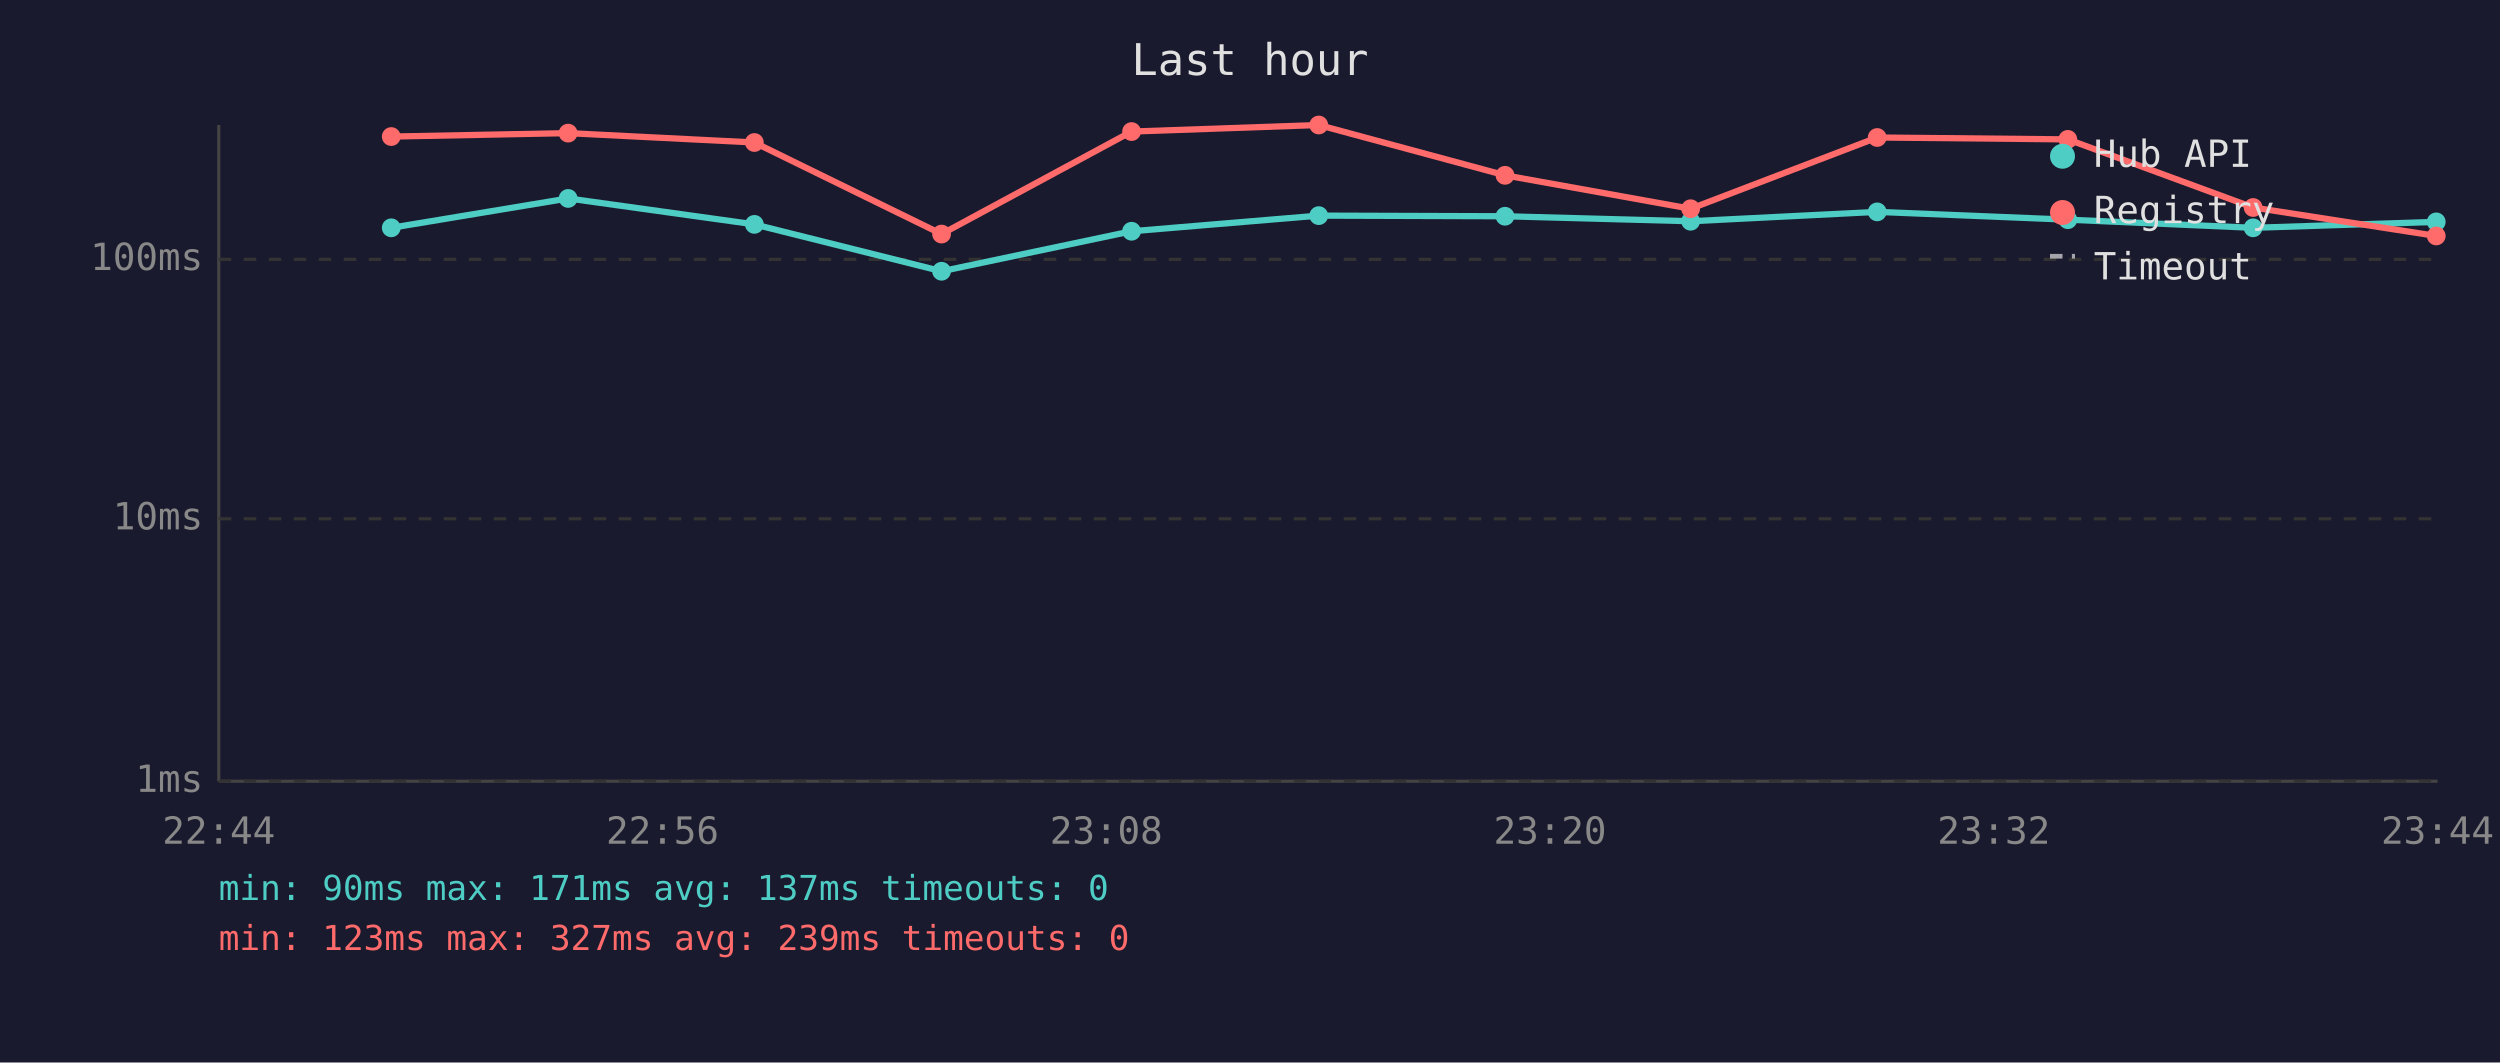
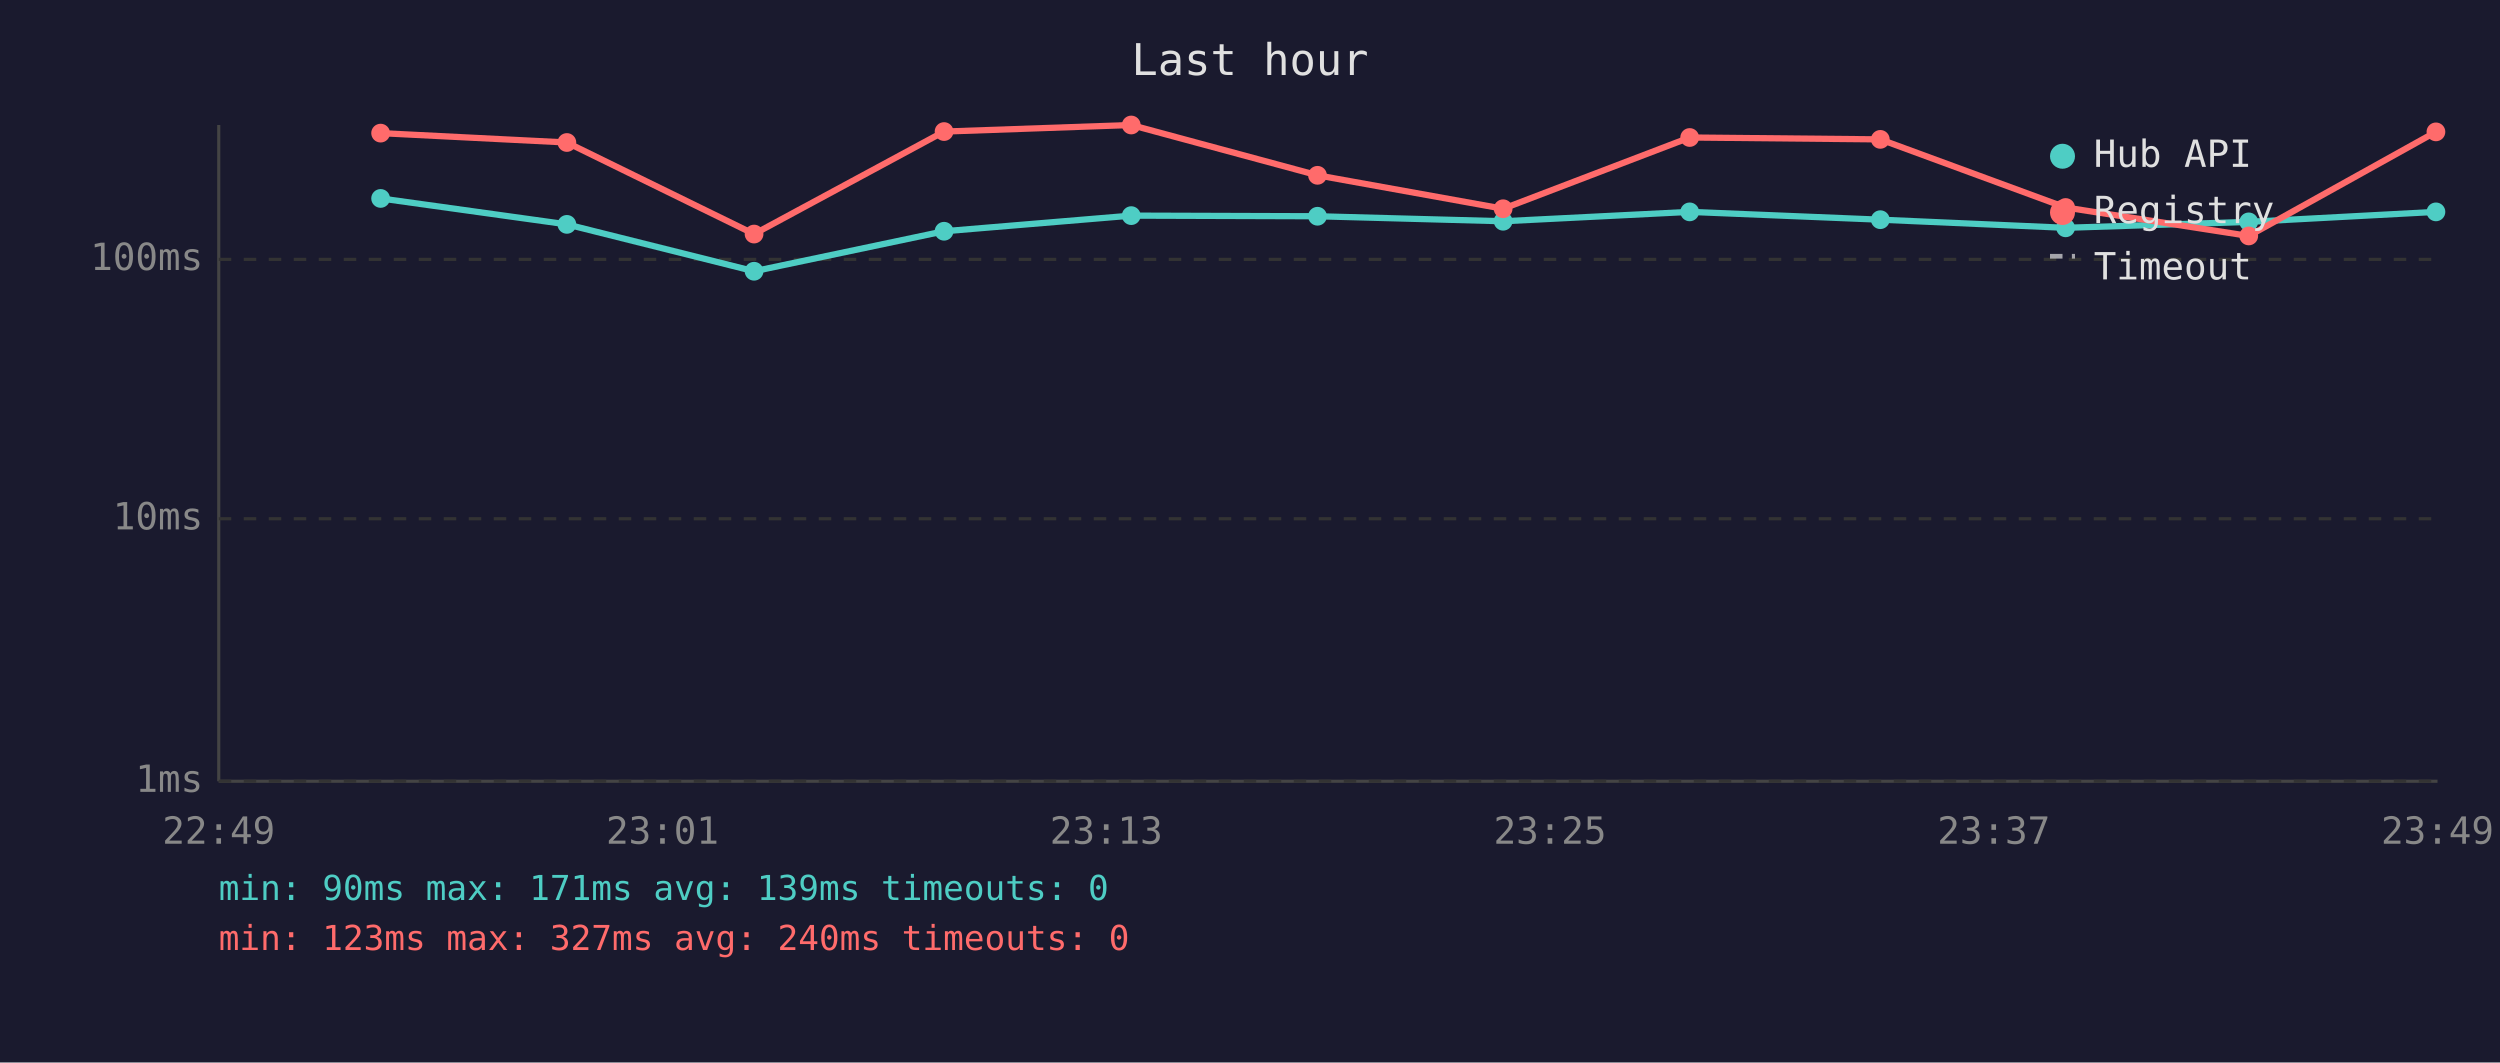
<svg xmlns="http://www.w3.org/2000/svg" viewBox="0 0 800 340" font-family="monospace" font-size="12">
  <rect width="800" height="340" fill="#1a1a2e" />
  <text x="400" y="24" fill="#e0e0e0" font-size="14" text-anchor="middle">Last hour</text>
  <line x1="70" y1="40" x2="70" y2="250" stroke="#444" stroke-width="1" />
  <line x1="70" y1="250" x2="780" y2="250" stroke="#444" stroke-width="1" />
  <line x1="70" y1="250" x2="780" y2="250" stroke="#333" stroke-width="1" stroke-dasharray="4" />
  <text x="65" y="250" fill="#888" text-anchor="end" dominant-baseline="middle">1ms</text>
  <line x1="70" y1="166" x2="780" y2="166" stroke="#333" stroke-width="1" stroke-dasharray="4" />
  <text x="65" y="166" fill="#888" text-anchor="end" dominant-baseline="middle">10ms</text>
  <line x1="70" y1="83" x2="780" y2="83" stroke="#333" stroke-width="1" stroke-dasharray="4" />
  <text x="65" y="83" fill="#888" text-anchor="end" dominant-baseline="middle">100ms</text>
-   <text x="70" y="270" fill="#888" text-anchor="middle">22:44</text>
-   <text x="212" y="270" fill="#888" text-anchor="middle">22:56</text>
-   <text x="354" y="270" fill="#888" text-anchor="middle">23:08</text>
-   <text x="496" y="270" fill="#888" text-anchor="middle">23:20</text>
-   <text x="638" y="270" fill="#888" text-anchor="middle">23:32</text>
-   <text x="780" y="270" fill="#888" text-anchor="middle">23:44</text>
-   <polyline points="125.2,72.9 181.8,63.5 241.4,71.8 301.3,86.8 362.1,74.0 422.0,69.0 481.6,69.2 541.0,70.8 600.7,67.8 661.7,70.3 721.0,72.9 779.6,71.0" fill="none" stroke="#4ecdc4" stroke-width="2" opacity="1" />
-   <circle cx="125.2" cy="72.9" r="3" fill="#4ecdc4" />
-   <circle cx="181.8" cy="63.5" r="3" fill="#4ecdc4" />
-   <circle cx="241.4" cy="71.8" r="3" fill="#4ecdc4" />
-   <circle cx="301.3" cy="86.8" r="3" fill="#4ecdc4" />
-   <circle cx="362.1" cy="74.0" r="3" fill="#4ecdc4" />
-   <circle cx="422.0" cy="69.0" r="3" fill="#4ecdc4" />
-   <circle cx="481.6" cy="69.2" r="3" fill="#4ecdc4" />
-   <circle cx="541.0" cy="70.8" r="3" fill="#4ecdc4" />
-   <circle cx="600.7" cy="67.8" r="3" fill="#4ecdc4" />
-   <circle cx="661.7" cy="70.3" r="3" fill="#4ecdc4" />
-   <circle cx="721.0" cy="72.9" r="3" fill="#4ecdc4" />
-   <circle cx="779.6" cy="71.0" r="3" fill="#4ecdc4" />
-   <polyline points="125.2,43.7 181.8,42.6 241.4,45.6 301.3,74.9 362.1,42.1 422.0,40.0 481.6,56.1 541.0,66.8 600.7,44.0 661.7,44.6 721.0,66.4 779.6,75.5" fill="none" stroke="#ff6b6b" stroke-width="2" opacity="1" />
-   <circle cx="125.2" cy="43.7" r="3" fill="#ff6b6b" />
-   <circle cx="181.8" cy="42.6" r="3" fill="#ff6b6b" />
-   <circle cx="241.4" cy="45.6" r="3" fill="#ff6b6b" />
-   <circle cx="301.3" cy="74.9" r="3" fill="#ff6b6b" />
-   <circle cx="362.1" cy="42.1" r="3" fill="#ff6b6b" />
-   <circle cx="422.0" cy="40.0" r="3" fill="#ff6b6b" />
-   <circle cx="481.6" cy="56.1" r="3" fill="#ff6b6b" />
-   <circle cx="541.0" cy="66.8" r="3" fill="#ff6b6b" />
-   <circle cx="600.7" cy="44.0" r="3" fill="#ff6b6b" />
-   <circle cx="661.7" cy="44.6" r="3" fill="#ff6b6b" />
-   <circle cx="721.0" cy="66.4" r="3" fill="#ff6b6b" />
-   <circle cx="779.6" cy="75.5" r="3" fill="#ff6b6b" />
+   <text x="70" y="270" fill="#888" text-anchor="middle">22:49</text>
+   <text x="212" y="270" fill="#888" text-anchor="middle">23:01</text>
+   <text x="354" y="270" fill="#888" text-anchor="middle">23:13</text>
+   <text x="496" y="270" fill="#888" text-anchor="middle">23:25</text>
+   <text x="638" y="270" fill="#888" text-anchor="middle">23:37</text>
+   <text x="780" y="270" fill="#888" text-anchor="middle">23:49</text>
+   <polyline points="121.8,63.5 181.4,71.8 241.3,86.8 302.1,74.0 362.0,69.0 421.6,69.2 481.0,70.8 540.7,67.8 601.7,70.3 661.0,72.9 719.6,71.0 779.5,67.8" fill="none" stroke="#4ecdc4" stroke-width="2" opacity="1" />
+   <circle cx="121.8" cy="63.5" r="3" fill="#4ecdc4" />
+   <circle cx="181.4" cy="71.8" r="3" fill="#4ecdc4" />
+   <circle cx="241.3" cy="86.8" r="3" fill="#4ecdc4" />
+   <circle cx="302.1" cy="74.0" r="3" fill="#4ecdc4" />
+   <circle cx="362.0" cy="69.0" r="3" fill="#4ecdc4" />
+   <circle cx="421.6" cy="69.2" r="3" fill="#4ecdc4" />
+   <circle cx="481.0" cy="70.8" r="3" fill="#4ecdc4" />
+   <circle cx="540.7" cy="67.8" r="3" fill="#4ecdc4" />
+   <circle cx="601.7" cy="70.3" r="3" fill="#4ecdc4" />
+   <circle cx="661.0" cy="72.9" r="3" fill="#4ecdc4" />
+   <circle cx="719.6" cy="71.0" r="3" fill="#4ecdc4" />
+   <circle cx="779.5" cy="67.8" r="3" fill="#4ecdc4" />
+   <polyline points="121.8,42.6 181.4,45.6 241.3,74.9 302.1,42.1 362.0,40.0 421.6,56.1 481.0,66.8 540.7,44.0 601.7,44.6 661.0,66.4 719.6,75.5 779.5,42.2" fill="none" stroke="#ff6b6b" stroke-width="2" opacity="1" />
+   <circle cx="121.8" cy="42.6" r="3" fill="#ff6b6b" />
+   <circle cx="181.4" cy="45.6" r="3" fill="#ff6b6b" />
+   <circle cx="241.3" cy="74.9" r="3" fill="#ff6b6b" />
+   <circle cx="302.1" cy="42.1" r="3" fill="#ff6b6b" />
+   <circle cx="362.0" cy="40.0" r="3" fill="#ff6b6b" />
+   <circle cx="421.6" cy="56.1" r="3" fill="#ff6b6b" />
+   <circle cx="481.0" cy="66.8" r="3" fill="#ff6b6b" />
+   <circle cx="540.7" cy="44.0" r="3" fill="#ff6b6b" />
+   <circle cx="601.7" cy="44.6" r="3" fill="#ff6b6b" />
+   <circle cx="661.0" cy="66.4" r="3" fill="#ff6b6b" />
+   <circle cx="719.6" cy="75.5" r="3" fill="#ff6b6b" />
+   <circle cx="779.5" cy="42.2" r="3" fill="#ff6b6b" />
  <circle cx="660" cy="50" r="4" fill="#4ecdc4" />
  <text x="670" y="50" fill="#e0e0e0" dominant-baseline="middle">Hub API</text>
  <circle cx="660" cy="68" r="4" fill="#ff6b6b" />
  <text x="670" y="68" fill="#e0e0e0" dominant-baseline="middle">Registry</text>
  <line x1="656" y1="82" x2="664" y2="82" stroke="#e0e0e0" stroke-width="1.5" stroke-dasharray="4,3" opacity="0.7" />
  <text x="670" y="86" fill="#e0e0e0" dominant-baseline="middle">Timeout</text>
-   <text x="70" y="288" fill="#4ecdc4" font-size="11">min: 90ms  max: 171ms  avg: 137ms  timeouts: 0</text>
-   <text x="70" y="304" fill="#ff6b6b" font-size="11">min: 123ms  max: 327ms  avg: 239ms  timeouts: 0</text>
+   <text x="70" y="288" fill="#4ecdc4" font-size="11">min: 90ms  max: 171ms  avg: 139ms  timeouts: 0</text>
+   <text x="70" y="304" fill="#ff6b6b" font-size="11">min: 123ms  max: 327ms  avg: 240ms  timeouts: 0</text>
</svg>
